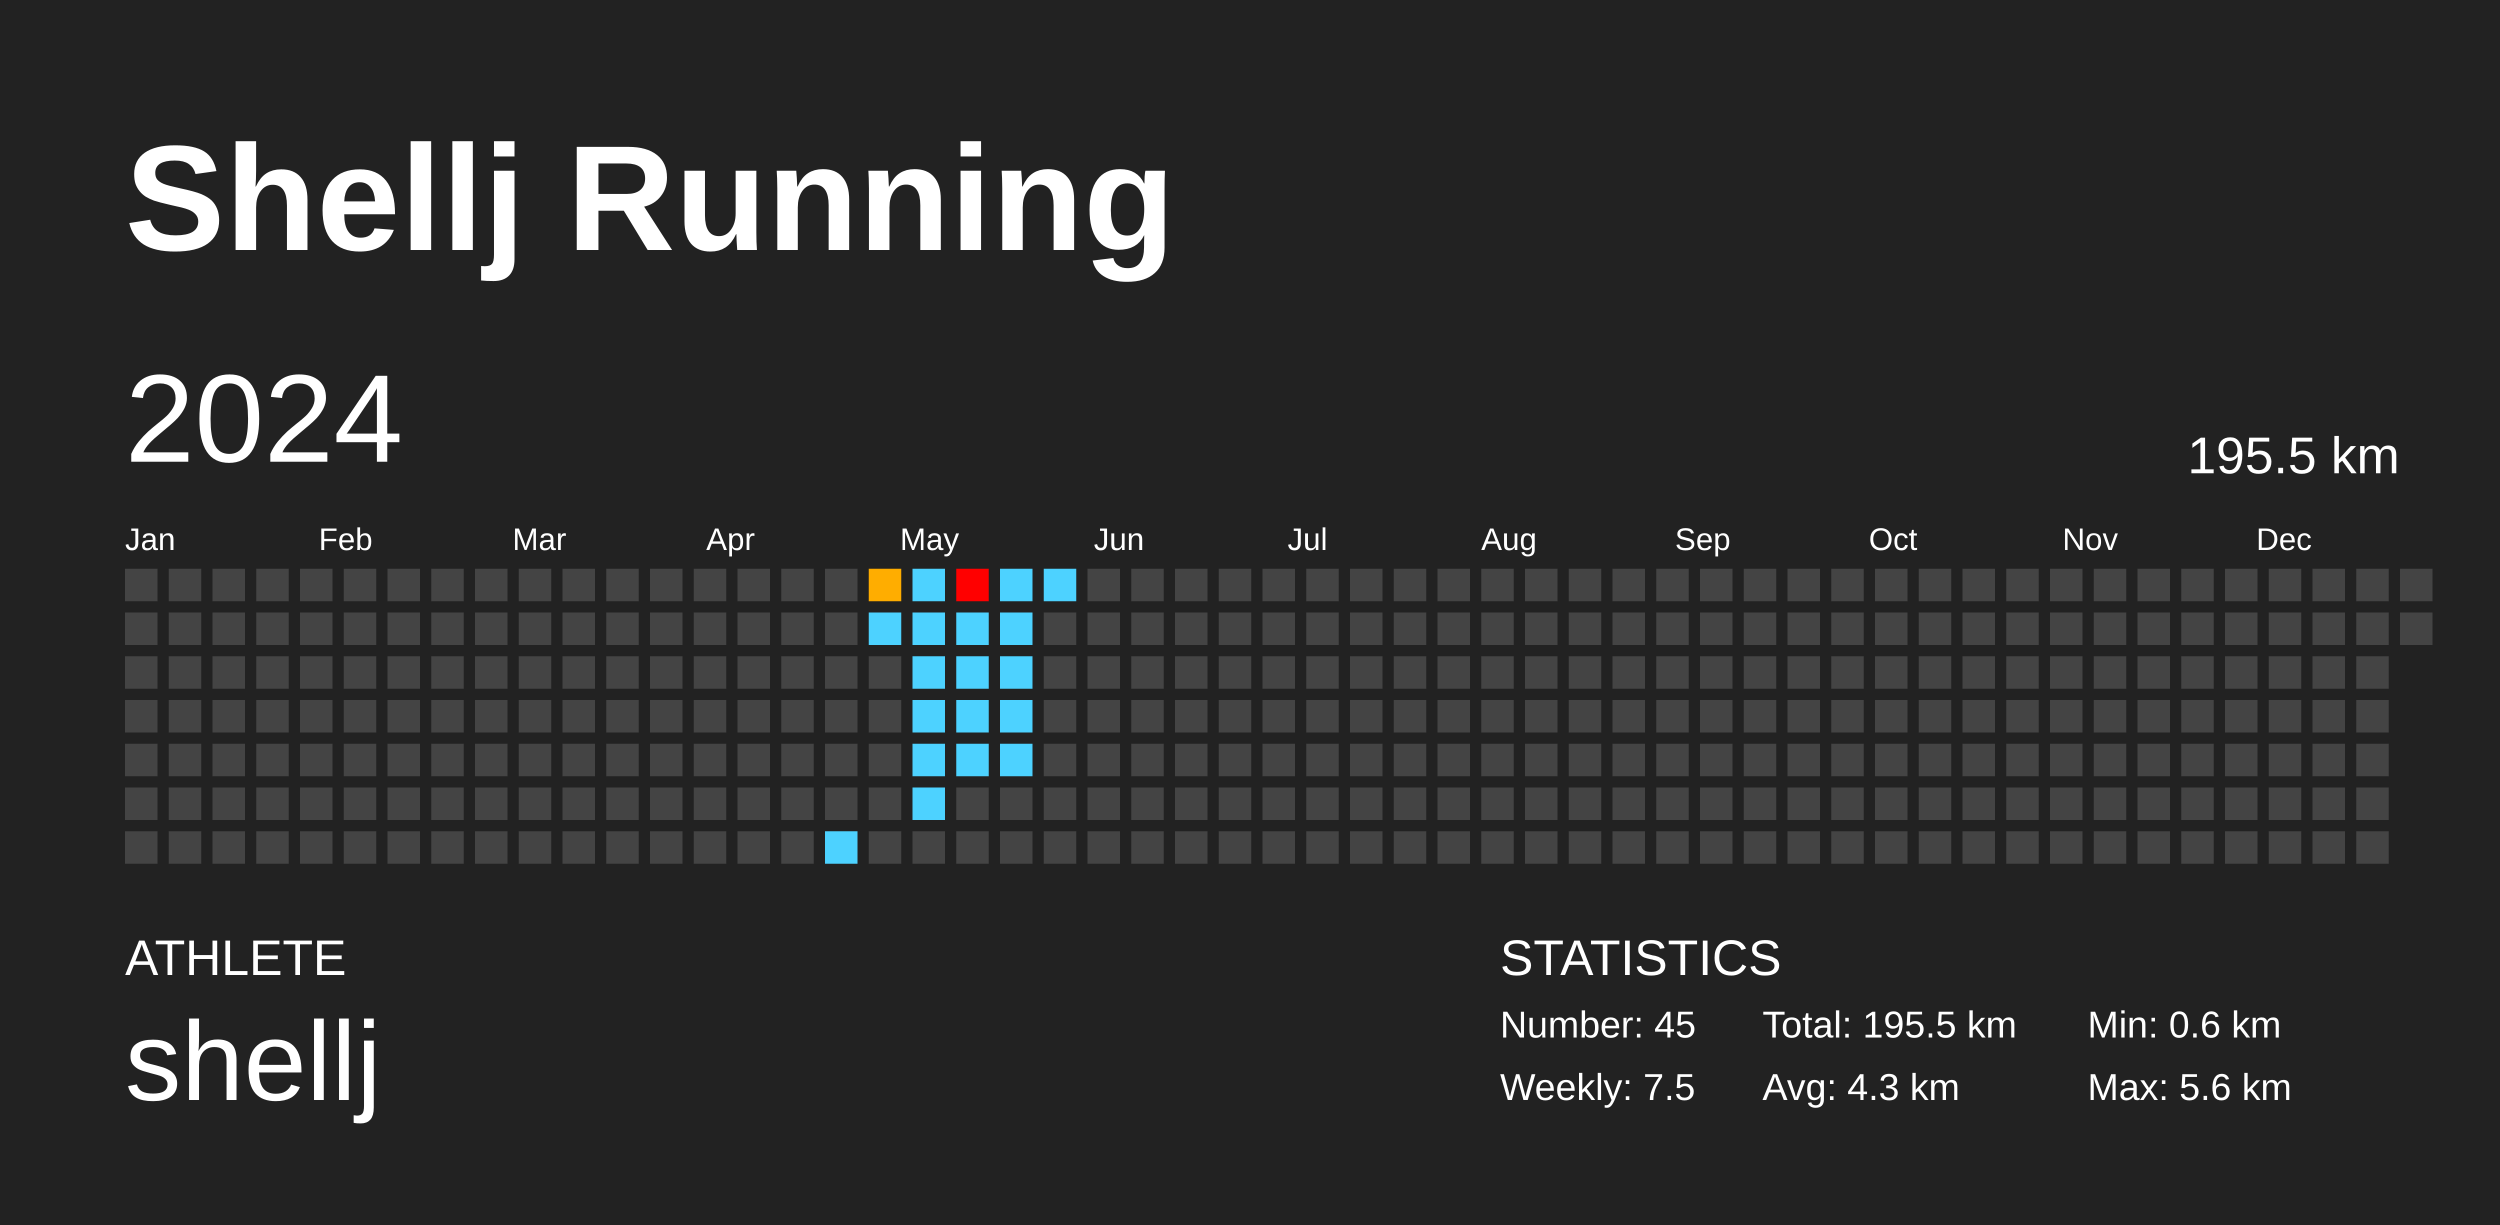
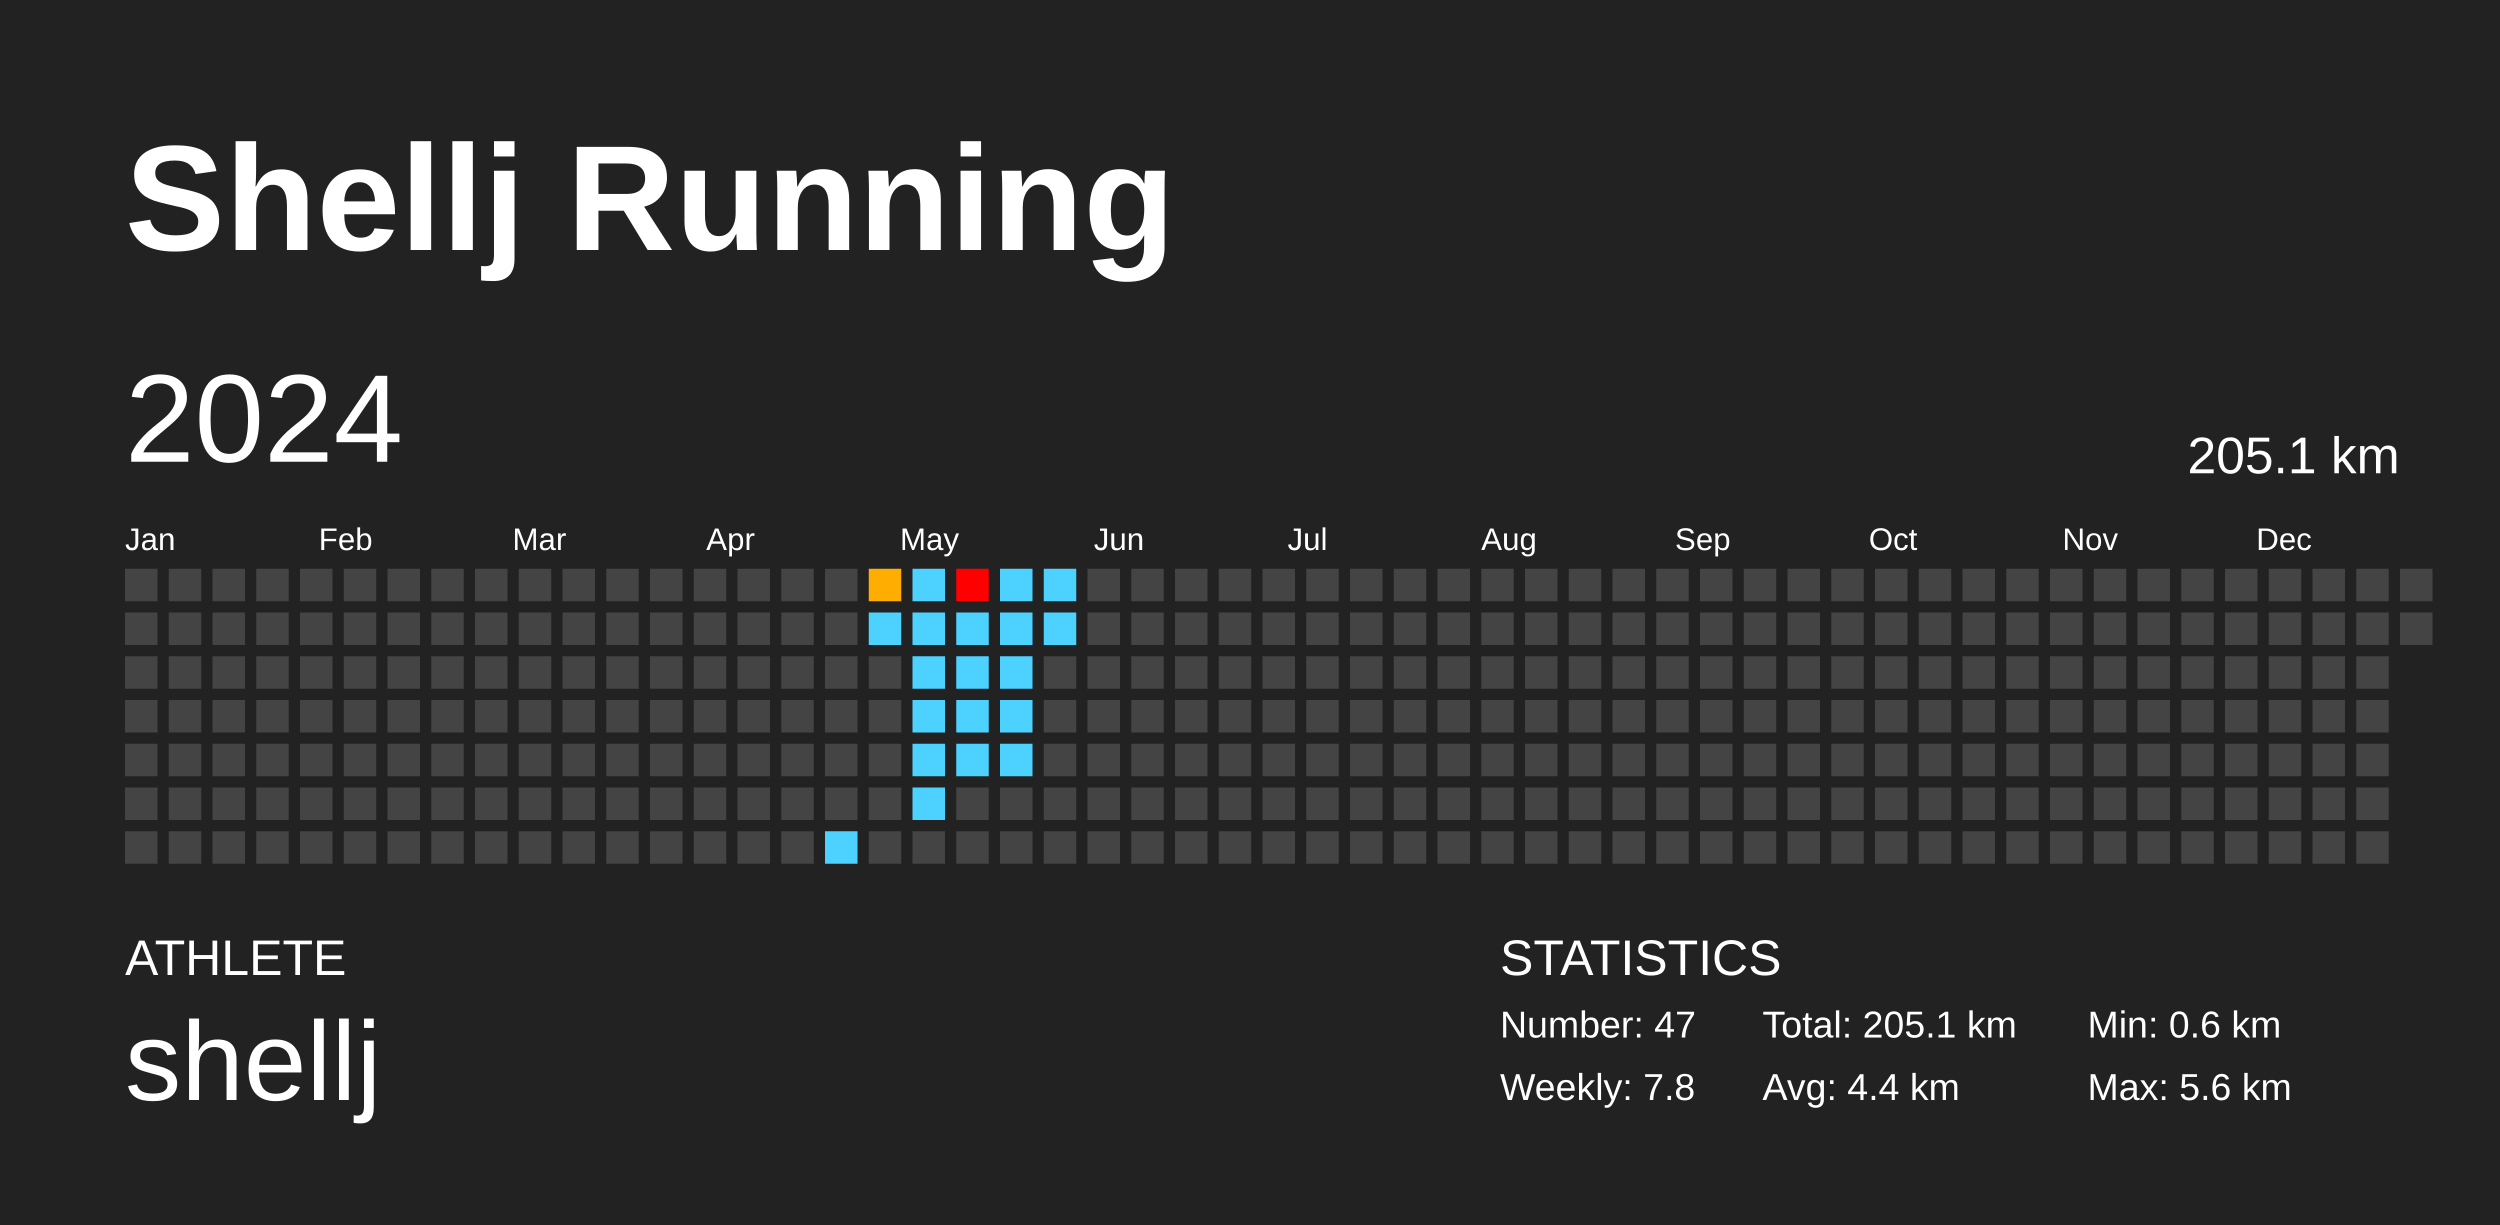
<svg xmlns="http://www.w3.org/2000/svg" baseProfile="full" height="98mm" version="1.1" viewBox="0,0,200,98" width="200mm">
  <defs />
  <rect fill="#222222" height="98" width="200" x="0" y="0" />
  <text fill="#FFFFFF" style="font-size:12px; font-family:Arial; font-weight:bold;" x="10" y="20">Shellj Running</text>
  <text fill="#FFFFFF" style="font-size:4px; font-family:Arial" x="10" y="78">ATHLETE</text>
  <text fill="#FFFFFF" style="font-size:9px; font-family:Arial" x="10" y="88">shellj</text>
  <text fill="#FFFFFF" style="font-size:4px; font-family:Arial" x="120" y="78">STATISTICS</text>
-   <text fill="#FFFFFF" style="font-size:3px; font-family:Arial" x="120" y="83">Number: 45</text>
-   <text fill="#FFFFFF" style="font-size:3px; font-family:Arial" x="120" y="88">Weekly: 7.5</text>
-   <text fill="#FFFFFF" style="font-size:3px; font-family:Arial" x="141" y="83">Total: 195.5 km</text>
-   <text fill="#FFFFFF" style="font-size:3px; font-family:Arial" x="141" y="88">Avg: 4.3 km</text>
+   <text fill="#FFFFFF" style="font-size:3px; font-family:Arial" x="120" y="83">Number: 47</text>
+   <text fill="#FFFFFF" style="font-size:3px; font-family:Arial" x="120" y="88">Weekly: 7.8</text>
+   <text fill="#FFFFFF" style="font-size:3px; font-family:Arial" x="141" y="83">Total: 205.1 km</text>
+   <text fill="#FFFFFF" style="font-size:3px; font-family:Arial" x="141" y="88">Avg: 4.4 km</text>
  <text fill="#FFFFFF" style="font-size:3px; font-family:Arial" x="167" y="83">Min: 0.6 km</text>
  <text fill="#FFFFFF" style="font-size:3px; font-family:Arial" x="167" y="88">Max: 5.6 km</text>
  <text dominant-baseline="hanging" fill="#FFFFFF" style="font-size:10.0px; font-family:Arial;" x="10" y="30">2024</text>
-   <text dominant-baseline="hanging" fill="#FFFFFF" style="font-size:4.125px; font-family:Arial;" x="175" y="35">195.5 km</text>
+   <text dominant-baseline="hanging" fill="#FFFFFF" style="font-size:4.125px; font-family:Arial;" x="175" y="35">205.1 km</text>
  <text fill="#FFFFFF" style="font-size:2.5px; font-family:Arial" x="10.0" y="44">Jan</text>
  <text fill="#FFFFFF" style="font-size:2.5px; font-family:Arial" x="25.5" y="44">Feb</text>
  <text fill="#FFFFFF" style="font-size:2.5px; font-family:Arial" x="41.0" y="44">Mar</text>
  <text fill="#FFFFFF" style="font-size:2.5px; font-family:Arial" x="56.5" y="44">Apr</text>
  <text fill="#FFFFFF" style="font-size:2.5px; font-family:Arial" x="72.0" y="44">May</text>
  <text fill="#FFFFFF" style="font-size:2.5px; font-family:Arial" x="87.5" y="44">Jun</text>
  <text fill="#FFFFFF" style="font-size:2.5px; font-family:Arial" x="103.0" y="44">Jul</text>
  <text fill="#FFFFFF" style="font-size:2.5px; font-family:Arial" x="118.5" y="44">Aug</text>
  <text fill="#FFFFFF" style="font-size:2.5px; font-family:Arial" x="134.0" y="44">Sep</text>
  <text fill="#FFFFFF" style="font-size:2.5px; font-family:Arial" x="149.5" y="44">Oct</text>
  <text fill="#FFFFFF" style="font-size:2.5px; font-family:Arial" x="165.0" y="44">Nov</text>
  <text fill="#FFFFFF" style="font-size:2.5px; font-family:Arial" x="180.5" y="44">Dec</text>
  <rect fill="#444444" height="2.6" width="2.6" x="10.0" y="45.5" />
  <rect fill="#444444" height="2.6" width="2.6" x="10.0" y="49.0" />
  <rect fill="#444444" height="2.6" width="2.6" x="10.0" y="52.5" />
  <rect fill="#444444" height="2.6" width="2.6" x="10.0" y="56.0" />
  <rect fill="#444444" height="2.6" width="2.6" x="10.0" y="59.5" />
  <rect fill="#444444" height="2.6" width="2.6" x="10.0" y="63.0" />
  <rect fill="#444444" height="2.6" width="2.6" x="10.0" y="66.5" />
  <rect fill="#444444" height="2.6" width="2.6" x="13.5" y="45.5" />
  <rect fill="#444444" height="2.6" width="2.6" x="13.5" y="49.0" />
  <rect fill="#444444" height="2.6" width="2.6" x="13.5" y="52.5" />
  <rect fill="#444444" height="2.6" width="2.6" x="13.5" y="56.0" />
  <rect fill="#444444" height="2.6" width="2.6" x="13.5" y="59.5" />
  <rect fill="#444444" height="2.6" width="2.6" x="13.5" y="63.0" />
  <rect fill="#444444" height="2.6" width="2.6" x="13.5" y="66.5" />
  <rect fill="#444444" height="2.6" width="2.6" x="17.0" y="45.5" />
  <rect fill="#444444" height="2.6" width="2.6" x="17.0" y="49.0" />
  <rect fill="#444444" height="2.6" width="2.6" x="17.0" y="52.5" />
  <rect fill="#444444" height="2.6" width="2.6" x="17.0" y="56.0" />
  <rect fill="#444444" height="2.6" width="2.6" x="17.0" y="59.5" />
  <rect fill="#444444" height="2.6" width="2.6" x="17.0" y="63.0" />
  <rect fill="#444444" height="2.6" width="2.6" x="17.0" y="66.5" />
  <rect fill="#444444" height="2.6" width="2.6" x="20.5" y="45.5" />
  <rect fill="#444444" height="2.6" width="2.6" x="20.5" y="49.0" />
  <rect fill="#444444" height="2.6" width="2.6" x="20.5" y="52.5" />
  <rect fill="#444444" height="2.6" width="2.6" x="20.5" y="56.0" />
  <rect fill="#444444" height="2.6" width="2.6" x="20.5" y="59.5" />
  <rect fill="#444444" height="2.6" width="2.6" x="20.5" y="63.0" />
  <rect fill="#444444" height="2.6" width="2.6" x="20.5" y="66.5" />
  <rect fill="#444444" height="2.6" width="2.6" x="24.0" y="45.5" />
  <rect fill="#444444" height="2.6" width="2.6" x="24.0" y="49.0" />
  <rect fill="#444444" height="2.6" width="2.6" x="24.0" y="52.5" />
  <rect fill="#444444" height="2.6" width="2.6" x="24.0" y="56.0" />
  <rect fill="#444444" height="2.6" width="2.6" x="24.0" y="59.5" />
  <rect fill="#444444" height="2.6" width="2.6" x="24.0" y="63.0" />
  <rect fill="#444444" height="2.6" width="2.6" x="24.0" y="66.5" />
  <rect fill="#444444" height="2.6" width="2.6" x="27.5" y="45.5" />
  <rect fill="#444444" height="2.6" width="2.6" x="27.5" y="49.0" />
  <rect fill="#444444" height="2.6" width="2.6" x="27.5" y="52.5" />
  <rect fill="#444444" height="2.6" width="2.6" x="27.5" y="56.0" />
  <rect fill="#444444" height="2.6" width="2.6" x="27.5" y="59.5" />
  <rect fill="#444444" height="2.6" width="2.6" x="27.5" y="63.0" />
  <rect fill="#444444" height="2.6" width="2.6" x="27.5" y="66.5" />
  <rect fill="#444444" height="2.6" width="2.6" x="31.0" y="45.5" />
  <rect fill="#444444" height="2.6" width="2.6" x="31.0" y="49.0" />
  <rect fill="#444444" height="2.6" width="2.6" x="31.0" y="52.5" />
  <rect fill="#444444" height="2.6" width="2.6" x="31.0" y="56.0" />
  <rect fill="#444444" height="2.6" width="2.6" x="31.0" y="59.5" />
  <rect fill="#444444" height="2.6" width="2.6" x="31.0" y="63.0" />
  <rect fill="#444444" height="2.6" width="2.6" x="31.0" y="66.5" />
  <rect fill="#444444" height="2.6" width="2.6" x="34.5" y="45.5" />
  <rect fill="#444444" height="2.6" width="2.6" x="34.5" y="49.0" />
  <rect fill="#444444" height="2.6" width="2.6" x="34.5" y="52.5" />
  <rect fill="#444444" height="2.6" width="2.6" x="34.5" y="56.0" />
  <rect fill="#444444" height="2.6" width="2.6" x="34.5" y="59.5" />
  <rect fill="#444444" height="2.6" width="2.6" x="34.5" y="63.0" />
  <rect fill="#444444" height="2.6" width="2.6" x="34.5" y="66.5" />
  <rect fill="#444444" height="2.6" width="2.6" x="38.0" y="45.5" />
  <rect fill="#444444" height="2.6" width="2.6" x="38.0" y="49.0" />
  <rect fill="#444444" height="2.6" width="2.6" x="38.0" y="52.5" />
  <rect fill="#444444" height="2.6" width="2.6" x="38.0" y="56.0" />
  <rect fill="#444444" height="2.6" width="2.6" x="38.0" y="59.5" />
  <rect fill="#444444" height="2.6" width="2.6" x="38.0" y="63.0" />
  <rect fill="#444444" height="2.6" width="2.6" x="38.0" y="66.5" />
  <rect fill="#444444" height="2.6" width="2.6" x="41.5" y="45.5" />
  <rect fill="#444444" height="2.6" width="2.6" x="41.5" y="49.0" />
  <rect fill="#444444" height="2.6" width="2.6" x="41.5" y="52.5" />
  <rect fill="#444444" height="2.6" width="2.6" x="41.5" y="56.0" />
  <rect fill="#444444" height="2.6" width="2.6" x="41.5" y="59.5" />
  <rect fill="#444444" height="2.6" width="2.6" x="41.5" y="63.0" />
  <rect fill="#444444" height="2.6" width="2.6" x="41.5" y="66.5" />
  <rect fill="#444444" height="2.6" width="2.6" x="45.0" y="45.5" />
  <rect fill="#444444" height="2.6" width="2.6" x="45.0" y="49.0" />
  <rect fill="#444444" height="2.6" width="2.6" x="45.0" y="52.5" />
  <rect fill="#444444" height="2.6" width="2.6" x="45.0" y="56.0" />
  <rect fill="#444444" height="2.6" width="2.6" x="45.0" y="59.5" />
  <rect fill="#444444" height="2.6" width="2.6" x="45.0" y="63.0" />
  <rect fill="#444444" height="2.6" width="2.6" x="45.0" y="66.5" />
  <rect fill="#444444" height="2.6" width="2.6" x="48.5" y="45.5" />
  <rect fill="#444444" height="2.6" width="2.6" x="48.5" y="49.0" />
  <rect fill="#444444" height="2.6" width="2.6" x="48.5" y="52.5" />
  <rect fill="#444444" height="2.6" width="2.6" x="48.5" y="56.0" />
  <rect fill="#444444" height="2.6" width="2.6" x="48.5" y="59.5" />
  <rect fill="#444444" height="2.6" width="2.6" x="48.5" y="63.0" />
  <rect fill="#444444" height="2.6" width="2.6" x="48.5" y="66.5" />
  <rect fill="#444444" height="2.6" width="2.6" x="52.0" y="45.5" />
  <rect fill="#444444" height="2.6" width="2.6" x="52.0" y="49.0" />
  <rect fill="#444444" height="2.6" width="2.6" x="52.0" y="52.5" />
  <rect fill="#444444" height="2.6" width="2.6" x="52.0" y="56.0" />
  <rect fill="#444444" height="2.6" width="2.6" x="52.0" y="59.5" />
  <rect fill="#444444" height="2.6" width="2.6" x="52.0" y="63.0" />
  <rect fill="#444444" height="2.6" width="2.6" x="52.0" y="66.5" />
  <rect fill="#444444" height="2.6" width="2.6" x="55.5" y="45.5" />
  <rect fill="#444444" height="2.6" width="2.6" x="55.5" y="49.0" />
  <rect fill="#444444" height="2.6" width="2.6" x="55.5" y="52.5" />
  <rect fill="#444444" height="2.6" width="2.6" x="55.5" y="56.0" />
  <rect fill="#444444" height="2.6" width="2.6" x="55.5" y="59.5" />
  <rect fill="#444444" height="2.6" width="2.6" x="55.5" y="63.0" />
  <rect fill="#444444" height="2.6" width="2.6" x="55.5" y="66.5" />
  <rect fill="#444444" height="2.6" width="2.6" x="59.0" y="45.5" />
  <rect fill="#444444" height="2.6" width="2.6" x="59.0" y="49.0" />
  <rect fill="#444444" height="2.6" width="2.6" x="59.0" y="52.5" />
  <rect fill="#444444" height="2.6" width="2.6" x="59.0" y="56.0" />
  <rect fill="#444444" height="2.6" width="2.6" x="59.0" y="59.5" />
  <rect fill="#444444" height="2.6" width="2.6" x="59.0" y="63.0" />
  <rect fill="#444444" height="2.6" width="2.6" x="59.0" y="66.5" />
  <rect fill="#444444" height="2.6" width="2.6" x="62.5" y="45.5" />
  <rect fill="#444444" height="2.6" width="2.6" x="62.5" y="49.0" />
  <rect fill="#444444" height="2.6" width="2.6" x="62.5" y="52.5" />
  <rect fill="#444444" height="2.6" width="2.6" x="62.5" y="56.0" />
  <rect fill="#444444" height="2.6" width="2.6" x="62.5" y="59.5" />
  <rect fill="#444444" height="2.6" width="2.6" x="62.5" y="63.0" />
  <rect fill="#444444" height="2.6" width="2.6" x="62.5" y="66.5" />
  <rect fill="#444444" height="2.6" width="2.6" x="66.0" y="45.5" />
  <rect fill="#444444" height="2.6" width="2.6" x="66.0" y="49.0" />
  <rect fill="#444444" height="2.6" width="2.6" x="66.0" y="52.5" />
  <rect fill="#444444" height="2.6" width="2.6" x="66.0" y="56.0" />
  <rect fill="#444444" height="2.6" width="2.6" x="66.0" y="59.5" />
  <rect fill="#444444" height="2.6" width="2.6" x="66.0" y="63.0" />
  <rect fill="#4dd2ff" height="2.6" width="2.6" x="66.0" y="66.5" />
  <rect fill="#ffad00" height="2.6" width="2.6" x="69.5" y="45.5" />
  <rect fill="#4dd2ff" height="2.6" width="2.6" x="69.5" y="49.0" />
  <rect fill="#444444" height="2.6" width="2.6" x="69.5" y="52.5" />
  <rect fill="#444444" height="2.6" width="2.6" x="69.5" y="56.0" />
  <rect fill="#444444" height="2.6" width="2.6" x="69.5" y="59.5" />
  <rect fill="#444444" height="2.6" width="2.6" x="69.5" y="63.0" />
  <rect fill="#444444" height="2.6" width="2.6" x="69.5" y="66.5" />
  <rect fill="#4dd2ff" height="2.6" width="2.6" x="73.0" y="45.5" />
  <rect fill="#4dd2ff" height="2.6" width="2.6" x="73.0" y="49.0" />
  <rect fill="#4dd2ff" height="2.6" width="2.6" x="73.0" y="52.5" />
  <rect fill="#4dd2ff" height="2.6" width="2.6" x="73.0" y="56.0" />
  <rect fill="#4dd2ff" height="2.6" width="2.6" x="73.0" y="59.5" />
  <rect fill="#4dd2ff" height="2.6" width="2.6" x="73.0" y="63.0" />
  <rect fill="#444444" height="2.6" width="2.6" x="73.0" y="66.5" />
  <rect fill="red" height="2.6" width="2.6" x="76.5" y="45.5" />
  <rect fill="#4dd2ff" height="2.6" width="2.6" x="76.5" y="49.0" />
  <rect fill="#4dd2ff" height="2.6" width="2.6" x="76.5" y="52.5" />
  <rect fill="#4dd2ff" height="2.6" width="2.6" x="76.5" y="56.0" />
  <rect fill="#4dd2ff" height="2.6" width="2.6" x="76.5" y="59.5" />
  <rect fill="#444444" height="2.6" width="2.6" x="76.5" y="63.0" />
  <rect fill="#444444" height="2.6" width="2.6" x="76.5" y="66.5" />
  <rect fill="#4dd2ff" height="2.6" width="2.6" x="80.0" y="45.5" />
  <rect fill="#4dd2ff" height="2.6" width="2.6" x="80.0" y="49.0" />
  <rect fill="#4dd2ff" height="2.6" width="2.6" x="80.0" y="52.5" />
  <rect fill="#4dd2ff" height="2.6" width="2.6" x="80.0" y="56.0" />
  <rect fill="#4dd2ff" height="2.6" width="2.6" x="80.0" y="59.5" />
  <rect fill="#444444" height="2.6" width="2.6" x="80.0" y="63.0" />
  <rect fill="#444444" height="2.6" width="2.6" x="80.0" y="66.5" />
  <rect fill="#4dd2ff" height="2.6" width="2.6" x="83.5" y="45.5" />
-   <rect fill="#444444" height="2.6" width="2.6" x="83.5" y="49.0" />
+   <rect fill="#4dd2ff" height="2.6" width="2.6" x="83.5" y="49.0" />
  <rect fill="#444444" height="2.6" width="2.6" x="83.5" y="52.5" />
  <rect fill="#444444" height="2.6" width="2.6" x="83.5" y="56.0" />
  <rect fill="#444444" height="2.6" width="2.6" x="83.5" y="59.5" />
  <rect fill="#444444" height="2.6" width="2.6" x="83.5" y="63.0" />
  <rect fill="#444444" height="2.6" width="2.6" x="83.5" y="66.5" />
  <rect fill="#444444" height="2.6" width="2.6" x="87.0" y="45.5" />
  <rect fill="#444444" height="2.6" width="2.6" x="87.0" y="49.0" />
  <rect fill="#444444" height="2.6" width="2.6" x="87.0" y="52.5" />
  <rect fill="#444444" height="2.6" width="2.6" x="87.0" y="56.0" />
  <rect fill="#444444" height="2.6" width="2.6" x="87.0" y="59.5" />
  <rect fill="#444444" height="2.6" width="2.6" x="87.0" y="63.0" />
  <rect fill="#444444" height="2.6" width="2.6" x="87.0" y="66.5" />
  <rect fill="#444444" height="2.6" width="2.6" x="90.5" y="45.5" />
  <rect fill="#444444" height="2.6" width="2.6" x="90.5" y="49.0" />
  <rect fill="#444444" height="2.6" width="2.6" x="90.5" y="52.5" />
  <rect fill="#444444" height="2.6" width="2.6" x="90.5" y="56.0" />
  <rect fill="#444444" height="2.6" width="2.6" x="90.5" y="59.5" />
  <rect fill="#444444" height="2.6" width="2.6" x="90.5" y="63.0" />
  <rect fill="#444444" height="2.6" width="2.6" x="90.5" y="66.5" />
  <rect fill="#444444" height="2.6" width="2.6" x="94.0" y="45.5" />
  <rect fill="#444444" height="2.6" width="2.6" x="94.0" y="49.0" />
  <rect fill="#444444" height="2.6" width="2.6" x="94.0" y="52.5" />
  <rect fill="#444444" height="2.6" width="2.6" x="94.0" y="56.0" />
  <rect fill="#444444" height="2.6" width="2.6" x="94.0" y="59.5" />
  <rect fill="#444444" height="2.6" width="2.6" x="94.0" y="63.0" />
  <rect fill="#444444" height="2.6" width="2.6" x="94.0" y="66.5" />
  <rect fill="#444444" height="2.6" width="2.6" x="97.5" y="45.5" />
  <rect fill="#444444" height="2.6" width="2.6" x="97.5" y="49.0" />
  <rect fill="#444444" height="2.6" width="2.6" x="97.5" y="52.5" />
  <rect fill="#444444" height="2.6" width="2.6" x="97.5" y="56.0" />
  <rect fill="#444444" height="2.6" width="2.6" x="97.5" y="59.5" />
  <rect fill="#444444" height="2.6" width="2.6" x="97.5" y="63.0" />
  <rect fill="#444444" height="2.6" width="2.6" x="97.5" y="66.5" />
  <rect fill="#444444" height="2.6" width="2.6" x="101.0" y="45.5" />
  <rect fill="#444444" height="2.6" width="2.6" x="101.0" y="49.0" />
  <rect fill="#444444" height="2.6" width="2.6" x="101.0" y="52.5" />
  <rect fill="#444444" height="2.6" width="2.6" x="101.0" y="56.0" />
  <rect fill="#444444" height="2.6" width="2.6" x="101.0" y="59.5" />
  <rect fill="#444444" height="2.6" width="2.6" x="101.0" y="63.0" />
  <rect fill="#444444" height="2.6" width="2.6" x="101.0" y="66.5" />
  <rect fill="#444444" height="2.6" width="2.6" x="104.5" y="45.5" />
  <rect fill="#444444" height="2.6" width="2.6" x="104.5" y="49.0" />
  <rect fill="#444444" height="2.6" width="2.6" x="104.5" y="52.5" />
  <rect fill="#444444" height="2.6" width="2.6" x="104.5" y="56.0" />
  <rect fill="#444444" height="2.6" width="2.6" x="104.5" y="59.5" />
  <rect fill="#444444" height="2.6" width="2.6" x="104.5" y="63.0" />
  <rect fill="#444444" height="2.6" width="2.6" x="104.5" y="66.5" />
  <rect fill="#444444" height="2.6" width="2.6" x="108.0" y="45.5" />
  <rect fill="#444444" height="2.6" width="2.6" x="108.0" y="49.0" />
  <rect fill="#444444" height="2.6" width="2.6" x="108.0" y="52.5" />
  <rect fill="#444444" height="2.6" width="2.6" x="108.0" y="56.0" />
  <rect fill="#444444" height="2.6" width="2.6" x="108.0" y="59.5" />
  <rect fill="#444444" height="2.6" width="2.6" x="108.0" y="63.0" />
  <rect fill="#444444" height="2.6" width="2.6" x="108.0" y="66.5" />
  <rect fill="#444444" height="2.6" width="2.6" x="111.5" y="45.5" />
  <rect fill="#444444" height="2.6" width="2.6" x="111.5" y="49.0" />
  <rect fill="#444444" height="2.6" width="2.6" x="111.5" y="52.5" />
  <rect fill="#444444" height="2.6" width="2.6" x="111.5" y="56.0" />
  <rect fill="#444444" height="2.6" width="2.6" x="111.5" y="59.5" />
  <rect fill="#444444" height="2.6" width="2.6" x="111.5" y="63.0" />
  <rect fill="#444444" height="2.6" width="2.6" x="111.5" y="66.5" />
  <rect fill="#444444" height="2.6" width="2.6" x="115.0" y="45.5" />
  <rect fill="#444444" height="2.6" width="2.6" x="115.0" y="49.0" />
  <rect fill="#444444" height="2.6" width="2.6" x="115.0" y="52.5" />
  <rect fill="#444444" height="2.6" width="2.6" x="115.0" y="56.0" />
  <rect fill="#444444" height="2.6" width="2.6" x="115.0" y="59.5" />
  <rect fill="#444444" height="2.6" width="2.6" x="115.0" y="63.0" />
  <rect fill="#444444" height="2.6" width="2.6" x="115.0" y="66.5" />
  <rect fill="#444444" height="2.6" width="2.6" x="118.5" y="45.5" />
  <rect fill="#444444" height="2.6" width="2.6" x="118.5" y="49.0" />
  <rect fill="#444444" height="2.6" width="2.6" x="118.5" y="52.5" />
  <rect fill="#444444" height="2.6" width="2.6" x="118.5" y="56.0" />
  <rect fill="#444444" height="2.6" width="2.6" x="118.5" y="59.5" />
  <rect fill="#444444" height="2.6" width="2.6" x="118.5" y="63.0" />
  <rect fill="#444444" height="2.6" width="2.6" x="118.5" y="66.5" />
  <rect fill="#444444" height="2.6" width="2.6" x="122.0" y="45.5" />
  <rect fill="#444444" height="2.6" width="2.6" x="122.0" y="49.0" />
  <rect fill="#444444" height="2.6" width="2.6" x="122.0" y="52.5" />
  <rect fill="#444444" height="2.6" width="2.6" x="122.0" y="56.0" />
  <rect fill="#444444" height="2.6" width="2.6" x="122.0" y="59.5" />
  <rect fill="#444444" height="2.6" width="2.6" x="122.0" y="63.0" />
  <rect fill="#444444" height="2.6" width="2.6" x="122.0" y="66.5" />
  <rect fill="#444444" height="2.6" width="2.6" x="125.5" y="45.5" />
  <rect fill="#444444" height="2.6" width="2.6" x="125.5" y="49.0" />
  <rect fill="#444444" height="2.6" width="2.6" x="125.5" y="52.5" />
  <rect fill="#444444" height="2.6" width="2.6" x="125.5" y="56.0" />
  <rect fill="#444444" height="2.6" width="2.6" x="125.5" y="59.5" />
  <rect fill="#444444" height="2.6" width="2.6" x="125.5" y="63.0" />
  <rect fill="#444444" height="2.6" width="2.6" x="125.5" y="66.5" />
  <rect fill="#444444" height="2.6" width="2.6" x="129.0" y="45.5" />
  <rect fill="#444444" height="2.6" width="2.6" x="129.0" y="49.0" />
  <rect fill="#444444" height="2.6" width="2.6" x="129.0" y="52.5" />
  <rect fill="#444444" height="2.6" width="2.6" x="129.0" y="56.0" />
  <rect fill="#444444" height="2.6" width="2.6" x="129.0" y="59.5" />
  <rect fill="#444444" height="2.6" width="2.6" x="129.0" y="63.0" />
  <rect fill="#444444" height="2.6" width="2.6" x="129.0" y="66.5" />
  <rect fill="#444444" height="2.6" width="2.6" x="132.5" y="45.5" />
  <rect fill="#444444" height="2.6" width="2.6" x="132.5" y="49.0" />
  <rect fill="#444444" height="2.6" width="2.6" x="132.5" y="52.5" />
  <rect fill="#444444" height="2.6" width="2.6" x="132.5" y="56.0" />
  <rect fill="#444444" height="2.6" width="2.6" x="132.5" y="59.5" />
  <rect fill="#444444" height="2.6" width="2.6" x="132.5" y="63.0" />
  <rect fill="#444444" height="2.6" width="2.6" x="132.5" y="66.5" />
  <rect fill="#444444" height="2.6" width="2.6" x="136.0" y="45.5" />
  <rect fill="#444444" height="2.6" width="2.6" x="136.0" y="49.0" />
  <rect fill="#444444" height="2.6" width="2.6" x="136.0" y="52.5" />
  <rect fill="#444444" height="2.6" width="2.6" x="136.0" y="56.0" />
  <rect fill="#444444" height="2.6" width="2.6" x="136.0" y="59.5" />
  <rect fill="#444444" height="2.6" width="2.6" x="136.0" y="63.0" />
  <rect fill="#444444" height="2.6" width="2.6" x="136.0" y="66.5" />
  <rect fill="#444444" height="2.6" width="2.6" x="139.5" y="45.5" />
  <rect fill="#444444" height="2.6" width="2.6" x="139.5" y="49.0" />
  <rect fill="#444444" height="2.6" width="2.6" x="139.5" y="52.5" />
  <rect fill="#444444" height="2.6" width="2.6" x="139.5" y="56.0" />
  <rect fill="#444444" height="2.6" width="2.6" x="139.5" y="59.5" />
  <rect fill="#444444" height="2.6" width="2.6" x="139.5" y="63.0" />
  <rect fill="#444444" height="2.6" width="2.6" x="139.5" y="66.5" />
  <rect fill="#444444" height="2.6" width="2.6" x="143.0" y="45.5" />
  <rect fill="#444444" height="2.6" width="2.6" x="143.0" y="49.0" />
  <rect fill="#444444" height="2.6" width="2.6" x="143.0" y="52.5" />
  <rect fill="#444444" height="2.6" width="2.6" x="143.0" y="56.0" />
  <rect fill="#444444" height="2.6" width="2.6" x="143.0" y="59.5" />
  <rect fill="#444444" height="2.6" width="2.6" x="143.0" y="63.0" />
  <rect fill="#444444" height="2.6" width="2.6" x="143.0" y="66.5" />
  <rect fill="#444444" height="2.6" width="2.6" x="146.5" y="45.5" />
  <rect fill="#444444" height="2.6" width="2.6" x="146.5" y="49.0" />
  <rect fill="#444444" height="2.6" width="2.6" x="146.5" y="52.5" />
  <rect fill="#444444" height="2.6" width="2.6" x="146.5" y="56.0" />
  <rect fill="#444444" height="2.6" width="2.6" x="146.5" y="59.5" />
  <rect fill="#444444" height="2.6" width="2.6" x="146.5" y="63.0" />
  <rect fill="#444444" height="2.6" width="2.6" x="146.5" y="66.5" />
  <rect fill="#444444" height="2.6" width="2.6" x="150.0" y="45.5" />
  <rect fill="#444444" height="2.6" width="2.6" x="150.0" y="49.0" />
  <rect fill="#444444" height="2.6" width="2.6" x="150.0" y="52.5" />
  <rect fill="#444444" height="2.6" width="2.6" x="150.0" y="56.0" />
  <rect fill="#444444" height="2.6" width="2.6" x="150.0" y="59.5" />
  <rect fill="#444444" height="2.6" width="2.6" x="150.0" y="63.0" />
  <rect fill="#444444" height="2.6" width="2.6" x="150.0" y="66.5" />
  <rect fill="#444444" height="2.6" width="2.6" x="153.5" y="45.5" />
  <rect fill="#444444" height="2.6" width="2.6" x="153.5" y="49.0" />
  <rect fill="#444444" height="2.6" width="2.6" x="153.5" y="52.5" />
  <rect fill="#444444" height="2.6" width="2.6" x="153.5" y="56.0" />
  <rect fill="#444444" height="2.6" width="2.6" x="153.5" y="59.5" />
  <rect fill="#444444" height="2.6" width="2.6" x="153.5" y="63.0" />
  <rect fill="#444444" height="2.6" width="2.6" x="153.5" y="66.5" />
  <rect fill="#444444" height="2.6" width="2.6" x="157.0" y="45.5" />
  <rect fill="#444444" height="2.6" width="2.6" x="157.0" y="49.0" />
  <rect fill="#444444" height="2.6" width="2.6" x="157.0" y="52.5" />
  <rect fill="#444444" height="2.6" width="2.6" x="157.0" y="56.0" />
  <rect fill="#444444" height="2.6" width="2.6" x="157.0" y="59.5" />
  <rect fill="#444444" height="2.6" width="2.6" x="157.0" y="63.0" />
  <rect fill="#444444" height="2.6" width="2.6" x="157.0" y="66.5" />
  <rect fill="#444444" height="2.6" width="2.6" x="160.5" y="45.5" />
  <rect fill="#444444" height="2.6" width="2.6" x="160.5" y="49.0" />
  <rect fill="#444444" height="2.6" width="2.6" x="160.5" y="52.5" />
  <rect fill="#444444" height="2.6" width="2.6" x="160.5" y="56.0" />
  <rect fill="#444444" height="2.6" width="2.6" x="160.5" y="59.5" />
  <rect fill="#444444" height="2.6" width="2.6" x="160.5" y="63.0" />
  <rect fill="#444444" height="2.6" width="2.6" x="160.5" y="66.5" />
  <rect fill="#444444" height="2.6" width="2.6" x="164.0" y="45.5" />
  <rect fill="#444444" height="2.6" width="2.6" x="164.0" y="49.0" />
  <rect fill="#444444" height="2.6" width="2.6" x="164.0" y="52.5" />
  <rect fill="#444444" height="2.6" width="2.6" x="164.0" y="56.0" />
  <rect fill="#444444" height="2.6" width="2.6" x="164.0" y="59.5" />
  <rect fill="#444444" height="2.6" width="2.6" x="164.0" y="63.0" />
  <rect fill="#444444" height="2.6" width="2.6" x="164.0" y="66.5" />
  <rect fill="#444444" height="2.6" width="2.6" x="167.5" y="45.5" />
  <rect fill="#444444" height="2.6" width="2.6" x="167.5" y="49.0" />
  <rect fill="#444444" height="2.6" width="2.6" x="167.5" y="52.5" />
  <rect fill="#444444" height="2.6" width="2.6" x="167.5" y="56.0" />
  <rect fill="#444444" height="2.6" width="2.6" x="167.5" y="59.5" />
  <rect fill="#444444" height="2.6" width="2.6" x="167.5" y="63.0" />
  <rect fill="#444444" height="2.6" width="2.6" x="167.5" y="66.5" />
  <rect fill="#444444" height="2.6" width="2.6" x="171.0" y="45.5" />
  <rect fill="#444444" height="2.6" width="2.6" x="171.0" y="49.0" />
  <rect fill="#444444" height="2.6" width="2.6" x="171.0" y="52.5" />
  <rect fill="#444444" height="2.6" width="2.6" x="171.0" y="56.0" />
  <rect fill="#444444" height="2.6" width="2.6" x="171.0" y="59.5" />
  <rect fill="#444444" height="2.6" width="2.6" x="171.0" y="63.0" />
  <rect fill="#444444" height="2.6" width="2.6" x="171.0" y="66.5" />
  <rect fill="#444444" height="2.6" width="2.6" x="174.5" y="45.5" />
  <rect fill="#444444" height="2.6" width="2.6" x="174.5" y="49.0" />
  <rect fill="#444444" height="2.6" width="2.6" x="174.5" y="52.5" />
  <rect fill="#444444" height="2.6" width="2.6" x="174.5" y="56.0" />
  <rect fill="#444444" height="2.6" width="2.6" x="174.5" y="59.5" />
  <rect fill="#444444" height="2.6" width="2.6" x="174.5" y="63.0" />
  <rect fill="#444444" height="2.6" width="2.6" x="174.5" y="66.5" />
  <rect fill="#444444" height="2.6" width="2.6" x="178.0" y="45.5" />
  <rect fill="#444444" height="2.6" width="2.6" x="178.0" y="49.0" />
  <rect fill="#444444" height="2.6" width="2.6" x="178.0" y="52.5" />
  <rect fill="#444444" height="2.6" width="2.6" x="178.0" y="56.0" />
  <rect fill="#444444" height="2.6" width="2.6" x="178.0" y="59.5" />
  <rect fill="#444444" height="2.6" width="2.6" x="178.0" y="63.0" />
  <rect fill="#444444" height="2.6" width="2.6" x="178.0" y="66.5" />
  <rect fill="#444444" height="2.6" width="2.6" x="181.5" y="45.5" />
  <rect fill="#444444" height="2.6" width="2.6" x="181.5" y="49.0" />
  <rect fill="#444444" height="2.6" width="2.6" x="181.5" y="52.5" />
  <rect fill="#444444" height="2.6" width="2.6" x="181.5" y="56.0" />
  <rect fill="#444444" height="2.6" width="2.6" x="181.5" y="59.5" />
  <rect fill="#444444" height="2.6" width="2.6" x="181.5" y="63.0" />
  <rect fill="#444444" height="2.6" width="2.6" x="181.5" y="66.5" />
  <rect fill="#444444" height="2.6" width="2.6" x="185.0" y="45.5" />
  <rect fill="#444444" height="2.6" width="2.6" x="185.0" y="49.0" />
  <rect fill="#444444" height="2.6" width="2.6" x="185.0" y="52.5" />
  <rect fill="#444444" height="2.6" width="2.6" x="185.0" y="56.0" />
  <rect fill="#444444" height="2.6" width="2.6" x="185.0" y="59.5" />
  <rect fill="#444444" height="2.6" width="2.6" x="185.0" y="63.0" />
  <rect fill="#444444" height="2.6" width="2.6" x="185.0" y="66.5" />
  <rect fill="#444444" height="2.6" width="2.6" x="188.5" y="45.5" />
  <rect fill="#444444" height="2.6" width="2.6" x="188.5" y="49.0" />
  <rect fill="#444444" height="2.6" width="2.6" x="188.5" y="52.5" />
  <rect fill="#444444" height="2.6" width="2.6" x="188.5" y="56.0" />
  <rect fill="#444444" height="2.6" width="2.6" x="188.5" y="59.5" />
  <rect fill="#444444" height="2.6" width="2.6" x="188.5" y="63.0" />
  <rect fill="#444444" height="2.6" width="2.6" x="188.5" y="66.5" />
  <rect fill="#444444" height="2.6" width="2.6" x="192.0" y="45.5" />
  <rect fill="#444444" height="2.6" width="2.6" x="192.0" y="49.0" />
</svg>
